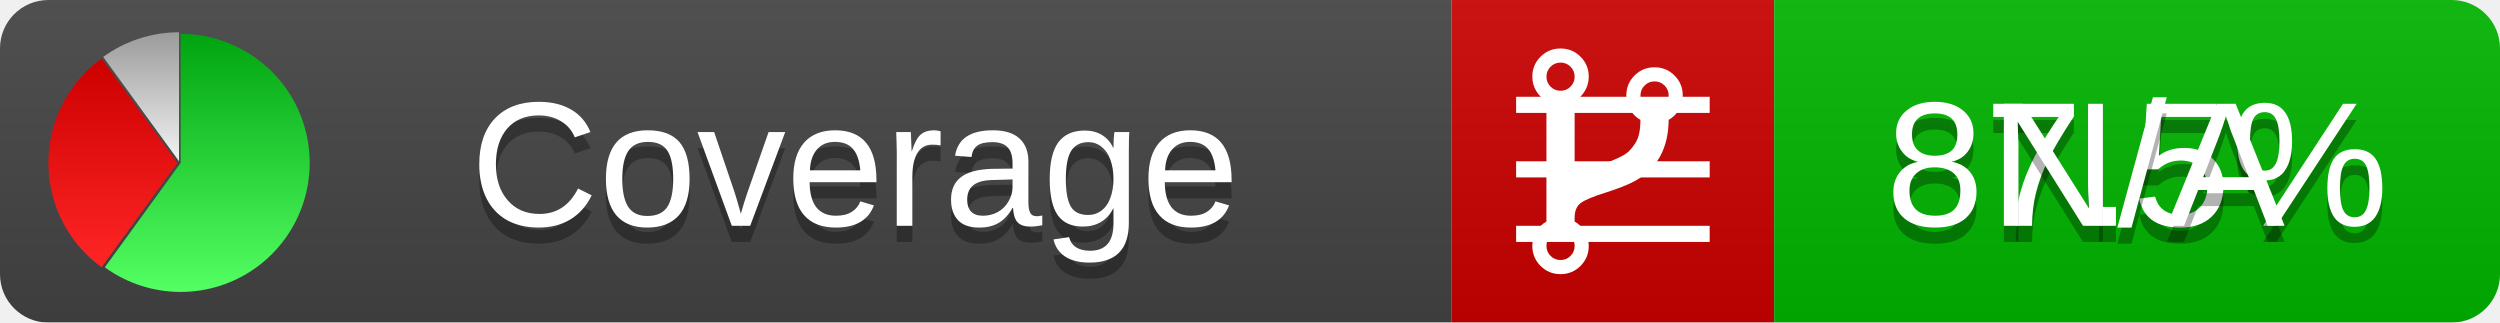
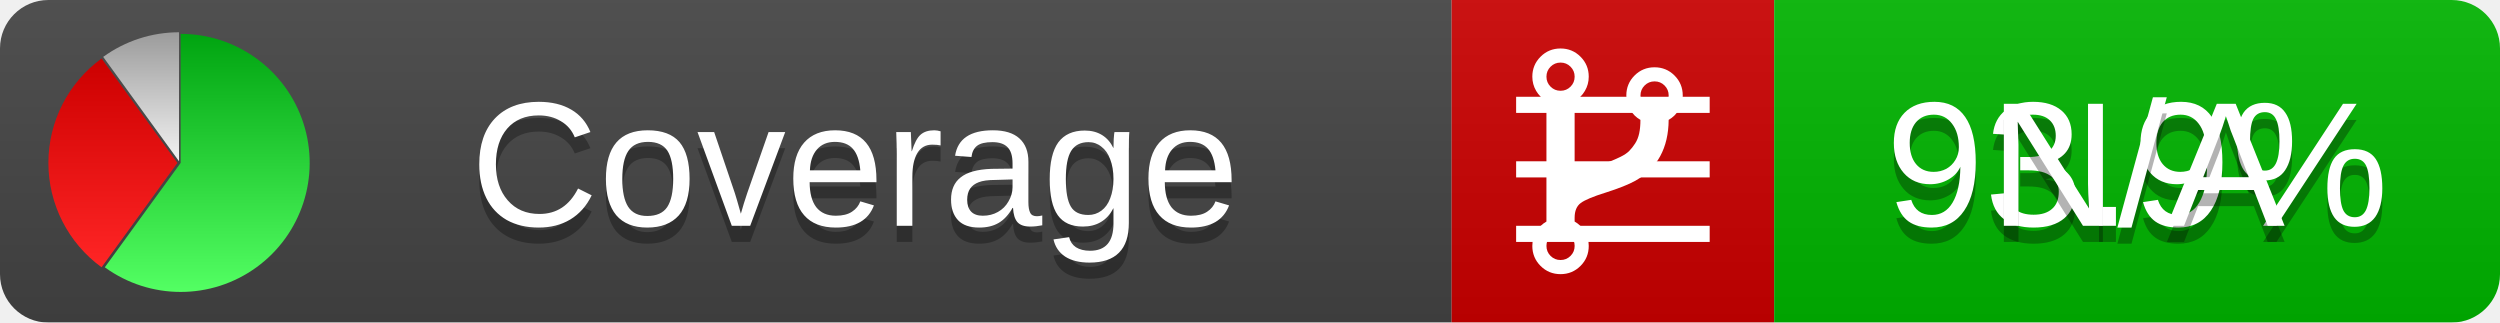
<svg xmlns="http://www.w3.org/2000/svg" xmlns:xlink="http://www.w3.org/1999/xlink" width="155" height="20">
  <style type="text/css">
          
            @keyframes fadeout {
              0 % { visibility: visible; opacity: 1; }
              40% { visibility: visible; opacity: 1; }
              50% { visibility: hidden; opacity: 0; }
              90% { visibility: hidden; opacity: 0; }
              100% { visibility: visible; opacity: 1; }
            }
            @keyframes fadein {
              0% { visibility: hidden; opacity: 0; }
              40% { visibility: hidden; opacity: 0; }
              50% { visibility: visible; opacity: 1; }
              90% { visibility: visible; opacity: 1; }
              100% { visibility: hidden; opacity: 0; }
            }
            .linecoverage {
                animation-duration: 10s;
                animation-name: fadeout;
                animation-iteration-count: infinite;
            }
            .branchcoverage {
                animation-duration: 10s;
                animation-name: fadein;
                animation-iteration-count: infinite;
            }
          
    </style>
  <defs>
    <linearGradient id="gradient" x2="0" y2="100%">
      <stop offset="0" stop-color="#bbb" stop-opacity=".1" />
      <stop offset="1" stop-opacity=".1" />
    </linearGradient>
    <linearGradient id="green" x2="0" y2="100%">
      <stop offset="0" stop-color="#00A410" />
      <stop offset="1" stop-color="#53FF63" />
    </linearGradient>
    <linearGradient id="red" x2="0" y2="100%">
      <stop offset="0" stop-color="#C00" />
      <stop offset="1" stop-color="#FF2525" />
    </linearGradient>
    <linearGradient id="gray" x2="0" y2="100%">
      <stop offset="0" stop-color="#9B9B9B" />
      <stop offset="1" stop-color="#F3F3F3" />
    </linearGradient>
    <mask id="mask">
      <rect width="155" height="20" rx="3" fill="#fff" />
    </mask>
    <g id="icon">
      <path style="fill:url(#green);" d="M205,202.5 l0,-200 a200,200 0 1,1 -117.558,361.803 z" />
      <path style="fill:url(#red);" d="M200,202.5 l-117.558,161.803 a200,200 0 0,1 0,-323.607 z" />
      <path style="fill:url(#gray);" d="M202.5,200 l-117.558,-161.803 a200,200 0 0,1 117.558,-38.196 z" />
    </g>
  </defs>
  <g mask="url(#mask)">
    <rect x="0" y="0" width="90" height="20" fill="#444" />
    <rect x="90" y="0" width="20" height="20" fill="#c00" />
    <rect x="110" y="0" width="45" height="20" fill="#00B600" />
    <rect x="0" y="0" width="155" height="20" fill="url(#gradient)" />
  </g>
  <g>
    <path class="linecoverage" stroke="#fff" d="M94 6.5 h12 M94 10.5 h12 M94 14.5 h12" />
    <path class="branchcoverage" fill="#fff" d="m 97.628,15.247 q 0,-0.364 -0.255,-0.619 -0.255,-0.255 -0.619,-0.255 -0.364,0 -0.619,0.255 -0.255,0.255 -0.255,0.619 0,0.364 0.255,0.619 0.255,0.255 0.619,0.255 0.364,0 0.619,-0.255 0.255,-0.255 0.255,-0.619 z m 0,-10.493 q 0,-0.364 -0.255,-0.619 -0.255,-0.255 -0.619,-0.255 -0.364,0 -0.619,0.255 -0.255,0.255 -0.255,0.619 0,0.364 0.255,0.619 0.255,0.255 0.619,0.255 0.364,0 0.619,-0.255 0.255,-0.255 0.255,-0.619 z m 5.83,1.166 q 0,-0.364 -0.255,-0.619 -0.255,-0.255 -0.619,-0.255 -0.364,0 -0.619,0.255 -0.255,0.255 -0.255,0.619 0,0.364 0.255,0.619 0.255,0.255 0.619,0.255 0.364,0 0.619,-0.255 0.255,-0.255 0.255,-0.619 z m 0.874,0 q 0,0.474 -0.237,0.879 -0.237,0.405 -0.638,0.633 -0.018,2.614 -2.059,3.771 -0.619,0.346 -1.849,0.738 -1.166,0.364 -1.544,0.647 -0.378,0.282 -0.378,0.911 l 0,0.237 q 0.401,0.228 0.638,0.633 0.237,0.405 0.237,0.879 0,0.729 -0.51,1.239 -0.51,0.51 -1.239,0.51 -0.729,0 -1.239,-0.51 -0.51,-0.51 -0.51,-1.239 0,-0.474 0.237,-0.879 0.237,-0.405 0.638,-0.633 l 0,-7.469 q -0.401,-0.228 -0.638,-0.633 -0.237,-0.405 -0.237,-0.879 0,-0.729 0.51,-1.239 0.51,-0.51 1.239,-0.51 0.729,0 1.239,0.51 0.51,0.51 0.51,1.239 0,0.474 -0.237,0.879 -0.237,0.405 -0.638,0.633 l 0,4.527 q 0.492,-0.237 1.403,-0.519 0.501,-0.155 0.797,-0.269 0.296,-0.114 0.642,-0.282 0.346,-0.169 0.537,-0.36 0.191,-0.191 0.369,-0.465 0.178,-0.273 0.255,-0.633 0.077,-0.36 0.077,-0.833 -0.401,-0.228 -0.638,-0.633 -0.237,-0.405 -0.237,-0.879 0,-0.729 0.51,-1.239 0.51,-0.51 1.239,-0.51 0.729,0 1.239,0.51 0.51,0.51 0.51,1.239 z" />
  </g>
  <g fill="#fff" text-anchor="middle" font-family="Verdana,Arial,Geneva,sans-serif" font-size="11">
    <a xlink:href="https://github.com/danielpalme/ReportGenerator" target="_top">
      <use xlink:href="#icon" transform="translate(3,2) scale(.04)" />
    </a>
    <text x="53" y="15" fill="#010101" fill-opacity=".3">Coverage</text>
    <text x="53" y="14" fill="#fff">Coverage</text>
-     <text class="linecoverage" x="132.5" y="15" fill="#010101" fill-opacity=".3">87.5%</text>
-     <text class="linecoverage" x="132.5" y="14">87.5%</text>
+     <text class="linecoverage" x="132.5" y="15" fill="#010101" fill-opacity=".3">93.9%</text>
+     <text class="linecoverage" x="132.5" y="14">93.9%</text>
    <text class="branchcoverage" x="132.5" y="15" fill="#010101" fill-opacity=".3">N/A</text>
    <text class="branchcoverage" x="132.5" y="14">N/A</text>
  </g>
  <g>
    <rect class="linecoverage" x="90" y="0" width="65" height="20" fill-opacity="0" />
    <rect class="branchcoverage" x="90" y="0" width="65" height="20" fill-opacity="0" />
  </g>
</svg>
